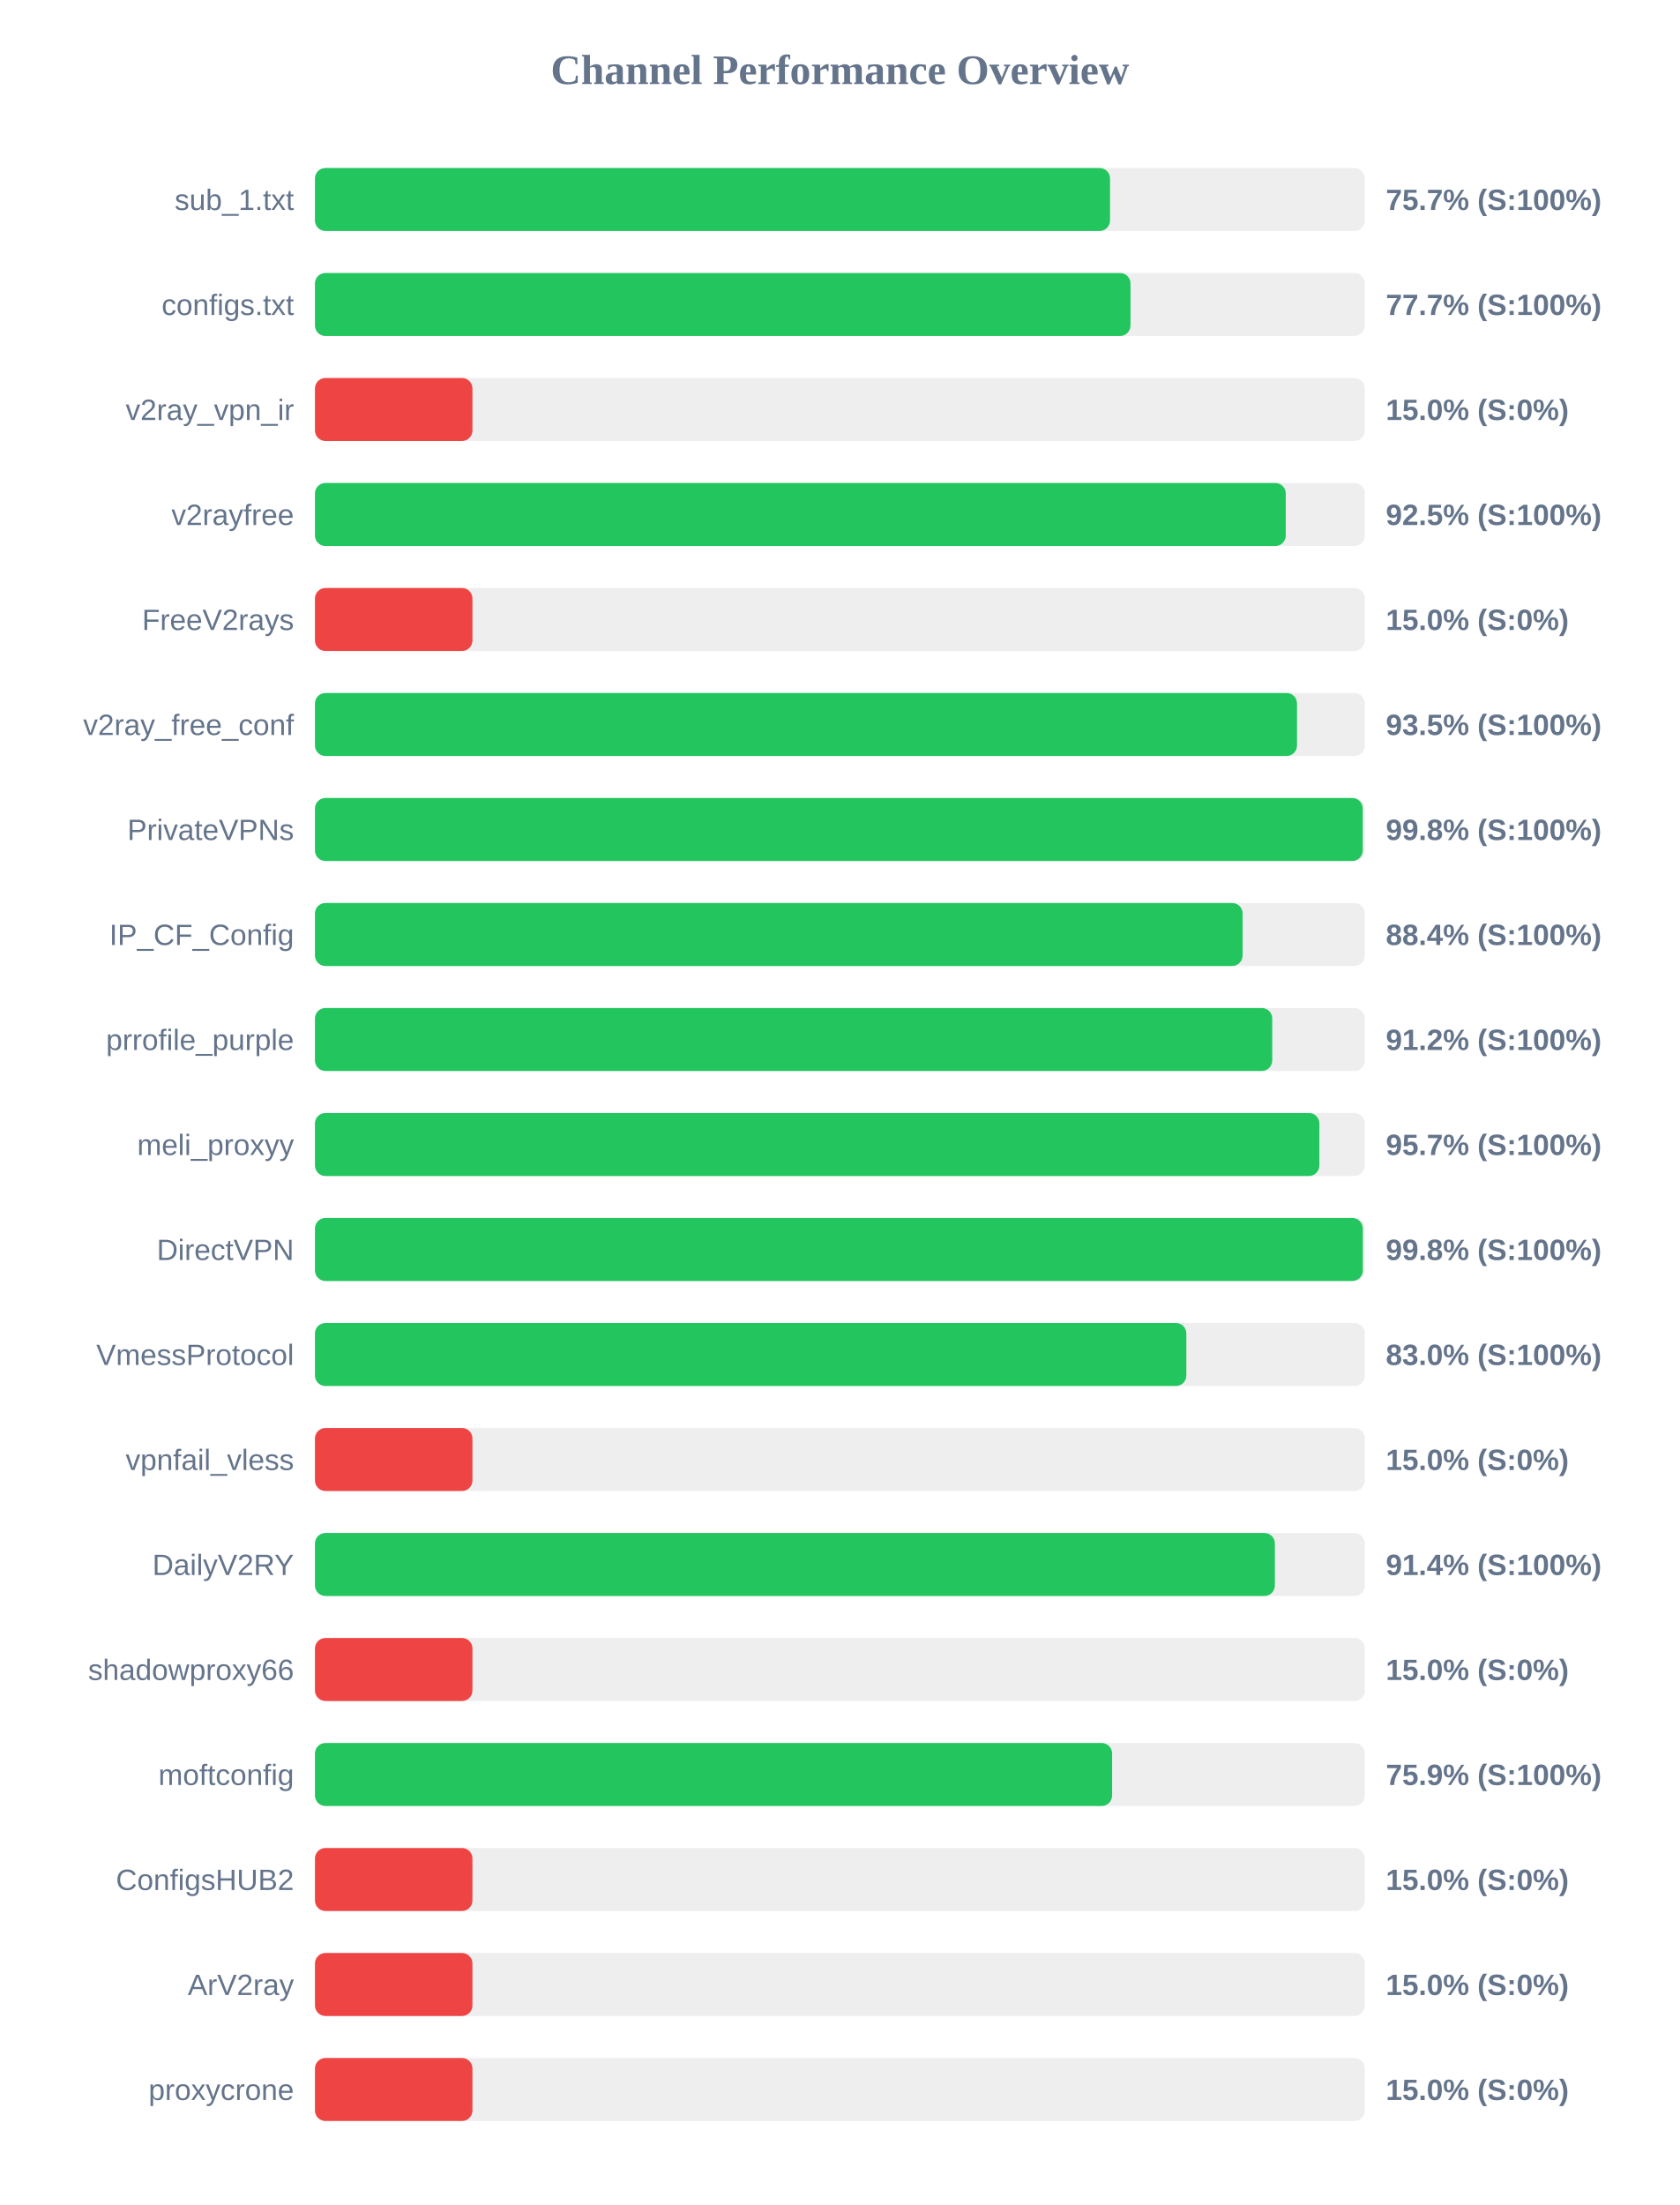
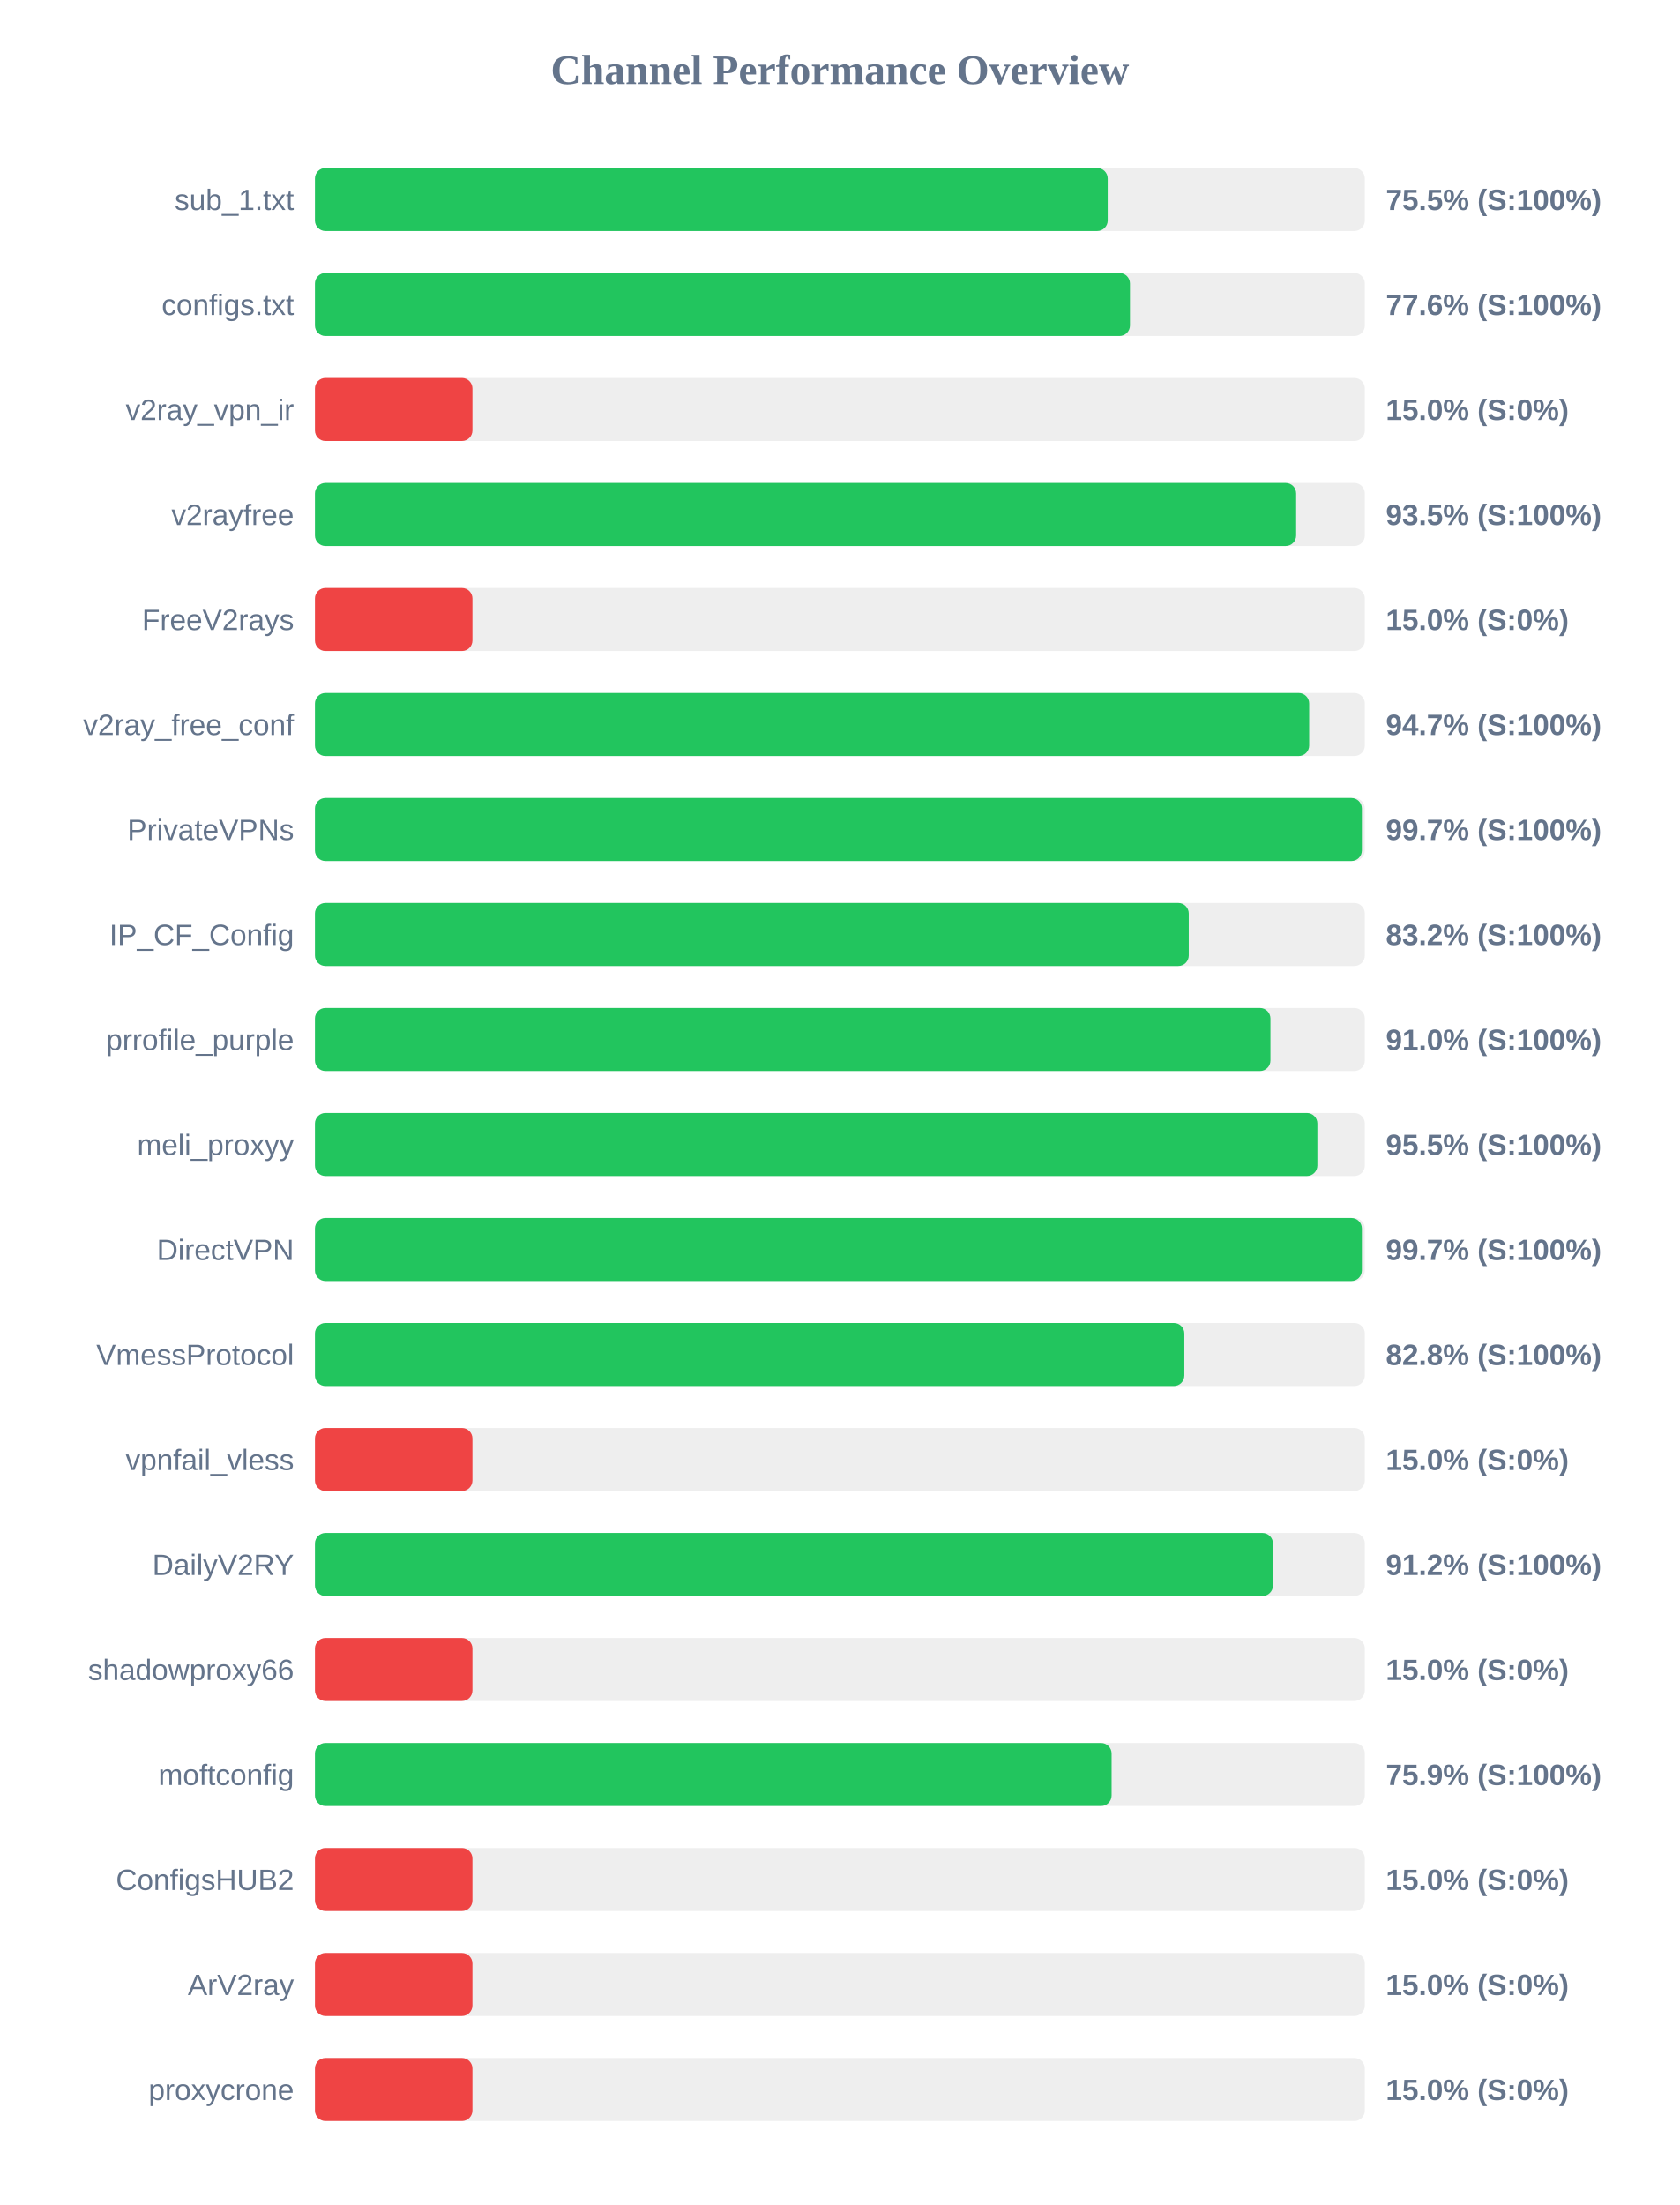
<svg xmlns="http://www.w3.org/2000/svg" width="800" height="1050" version="1.1">
  <style>
        .row { font: 14px Arial; fill: #64748b; }
        .score { font: bold 14px Arial; fill: #64748b; }
    </style>
  <text x="400" y="40" text-anchor="middle" font-size="20px" font-weight="bold" fill="#64748b">Channel Performance Overview</text>
  <rect x="150" y="80" width="500" height="30" fill="#eee" rx="5" />
-   <rect x="150" y="80" width="378.65" height="30" fill="#22c55e" rx="5" />
+   <rect x="150" y="80" width="377.55" height="30" fill="#22c55e" rx="5" />
  <text x="140" y="100" text-anchor="end" class="row">sub_1.txt</text>
-   <text x="660" y="100" text-anchor="start" class="score">75.7% (S:100%)</text>
+   <text x="660" y="100" text-anchor="start" class="score">75.5% (S:100%)</text>
  <rect x="150" y="130" width="500" height="30" fill="#eee" rx="5" />
-   <rect x="150" y="130" width="388.4" height="30" fill="#22c55e" rx="5" />
+   <rect x="150" y="130" width="388.15" height="30" fill="#22c55e" rx="5" />
  <text x="140" y="150" text-anchor="end" class="row">configs.txt</text>
-   <text x="660" y="150" text-anchor="start" class="score">77.7% (S:100%)</text>
+   <text x="660" y="150" text-anchor="start" class="score">77.6% (S:100%)</text>
  <rect x="150" y="180" width="500" height="30" fill="#eee" rx="5" />
  <rect x="150" y="180" width="75.0" height="30" fill="#ef4444" rx="5" />
  <text x="140" y="200" text-anchor="end" class="row">v2ray_vpn_ir</text>
  <text x="660" y="200" text-anchor="start" class="score">15.0% (S:0%)</text>
  <rect x="150" y="230" width="500" height="30" fill="#eee" rx="5" />
-   <rect x="150" y="230" width="462.35" height="30" fill="#22c55e" rx="5" />
+   <rect x="150" y="230" width="467.3" height="30" fill="#22c55e" rx="5" />
  <text x="140" y="250" text-anchor="end" class="row">v2rayfree</text>
-   <text x="660" y="250" text-anchor="start" class="score">92.5% (S:100%)</text>
+   <text x="660" y="250" text-anchor="start" class="score">93.5% (S:100%)</text>
  <rect x="150" y="280" width="500" height="30" fill="#eee" rx="5" />
  <rect x="150" y="280" width="75.0" height="30" fill="#ef4444" rx="5" />
  <text x="140" y="300" text-anchor="end" class="row">FreeV2rays</text>
  <text x="660" y="300" text-anchor="start" class="score">15.0% (S:0%)</text>
  <rect x="150" y="330" width="500" height="30" fill="#eee" rx="5" />
-   <rect x="150" y="330" width="467.7" height="30" fill="#22c55e" rx="5" />
+   <rect x="150" y="330" width="473.5" height="30" fill="#22c55e" rx="5" />
  <text x="140" y="350" text-anchor="end" class="row">v2ray_free_conf</text>
-   <text x="660" y="350" text-anchor="start" class="score">93.5% (S:100%)</text>
+   <text x="660" y="350" text-anchor="start" class="score">94.7% (S:100%)</text>
  <rect x="150" y="380" width="500" height="30" fill="#eee" rx="5" />
-   <rect x="150" y="380" width="499.0" height="30" fill="#22c55e" rx="5" />
+   <rect x="150" y="380" width="498.6" height="30" fill="#22c55e" rx="5" />
  <text x="140" y="400" text-anchor="end" class="row">PrivateVPNs</text>
-   <text x="660" y="400" text-anchor="start" class="score">99.8% (S:100%)</text>
+   <text x="660" y="400" text-anchor="start" class="score">99.7% (S:100%)</text>
  <rect x="150" y="430" width="500" height="30" fill="#eee" rx="5" />
-   <rect x="150" y="430" width="441.8" height="30" fill="#22c55e" rx="5" />
+   <rect x="150" y="430" width="416.15" height="30" fill="#22c55e" rx="5" />
  <text x="140" y="450" text-anchor="end" class="row">IP_CF_Config</text>
-   <text x="660" y="450" text-anchor="start" class="score">88.4% (S:100%)</text>
+   <text x="660" y="450" text-anchor="start" class="score">83.2% (S:100%)</text>
  <rect x="150" y="480" width="500" height="30" fill="#eee" rx="5" />
-   <rect x="150" y="480" width="455.9" height="30" fill="#22c55e" rx="5" />
+   <rect x="150" y="480" width="455.05" height="30" fill="#22c55e" rx="5" />
  <text x="140" y="500" text-anchor="end" class="row">prrofile_purple</text>
-   <text x="660" y="500" text-anchor="start" class="score">91.2% (S:100%)</text>
+   <text x="660" y="500" text-anchor="start" class="score">91.0% (S:100%)</text>
  <rect x="150" y="530" width="500" height="30" fill="#eee" rx="5" />
-   <rect x="150" y="530" width="478.35" height="30" fill="#22c55e" rx="5" />
+   <rect x="150" y="530" width="477.4" height="30" fill="#22c55e" rx="5" />
  <text x="140" y="550" text-anchor="end" class="row">meli_proxyy</text>
-   <text x="660" y="550" text-anchor="start" class="score">95.7% (S:100%)</text>
+   <text x="660" y="550" text-anchor="start" class="score">95.5% (S:100%)</text>
  <rect x="150" y="580" width="500" height="30" fill="#eee" rx="5" />
-   <rect x="150" y="580" width="499.05" height="30" fill="#22c55e" rx="5" />
+   <rect x="150" y="580" width="498.6" height="30" fill="#22c55e" rx="5" />
  <text x="140" y="600" text-anchor="end" class="row">DirectVPN</text>
-   <text x="660" y="600" text-anchor="start" class="score">99.8% (S:100%)</text>
+   <text x="660" y="600" text-anchor="start" class="score">99.7% (S:100%)</text>
  <rect x="150" y="630" width="500" height="30" fill="#eee" rx="5" />
-   <rect x="150" y="630" width="415.0" height="30" fill="#22c55e" rx="5" />
+   <rect x="150" y="630" width="414.05" height="30" fill="#22c55e" rx="5" />
  <text x="140" y="650" text-anchor="end" class="row">VmessProtocol</text>
-   <text x="660" y="650" text-anchor="start" class="score">83.0% (S:100%)</text>
+   <text x="660" y="650" text-anchor="start" class="score">82.8% (S:100%)</text>
  <rect x="150" y="680" width="500" height="30" fill="#eee" rx="5" />
  <rect x="150" y="680" width="75.0" height="30" fill="#ef4444" rx="5" />
  <text x="140" y="700" text-anchor="end" class="row">vpnfail_vless</text>
  <text x="660" y="700" text-anchor="start" class="score">15.0% (S:0%)</text>
  <rect x="150" y="730" width="500" height="30" fill="#eee" rx="5" />
-   <rect x="150" y="730" width="457.15" height="30" fill="#22c55e" rx="5" />
+   <rect x="150" y="730" width="456.25" height="30" fill="#22c55e" rx="5" />
  <text x="140" y="750" text-anchor="end" class="row">DailyV2RY</text>
-   <text x="660" y="750" text-anchor="start" class="score">91.4% (S:100%)</text>
+   <text x="660" y="750" text-anchor="start" class="score">91.2% (S:100%)</text>
  <rect x="150" y="780" width="500" height="30" fill="#eee" rx="5" />
  <rect x="150" y="780" width="75.0" height="30" fill="#ef4444" rx="5" />
  <text x="140" y="800" text-anchor="end" class="row">shadowproxy66</text>
  <text x="660" y="800" text-anchor="start" class="score">15.0% (S:0%)</text>
  <rect x="150" y="830" width="500" height="30" fill="#eee" rx="5" />
-   <rect x="150" y="830" width="379.65" height="30" fill="#22c55e" rx="5" />
+   <rect x="150" y="830" width="379.4" height="30" fill="#22c55e" rx="5" />
  <text x="140" y="850" text-anchor="end" class="row">moftconfig</text>
  <text x="660" y="850" text-anchor="start" class="score">75.9% (S:100%)</text>
  <rect x="150" y="880" width="500" height="30" fill="#eee" rx="5" />
  <rect x="150" y="880" width="75.0" height="30" fill="#ef4444" rx="5" />
  <text x="140" y="900" text-anchor="end" class="row">ConfigsHUB2</text>
  <text x="660" y="900" text-anchor="start" class="score">15.0% (S:0%)</text>
  <rect x="150" y="930" width="500" height="30" fill="#eee" rx="5" />
  <rect x="150" y="930" width="75.0" height="30" fill="#ef4444" rx="5" />
  <text x="140" y="950" text-anchor="end" class="row">ArV2ray</text>
  <text x="660" y="950" text-anchor="start" class="score">15.0% (S:0%)</text>
  <rect x="150" y="980" width="500" height="30" fill="#eee" rx="5" />
  <rect x="150" y="980" width="75.0" height="30" fill="#ef4444" rx="5" />
  <text x="140" y="1000" text-anchor="end" class="row">proxycrone</text>
  <text x="660" y="1000" text-anchor="start" class="score">15.0% (S:0%)</text>
</svg>
